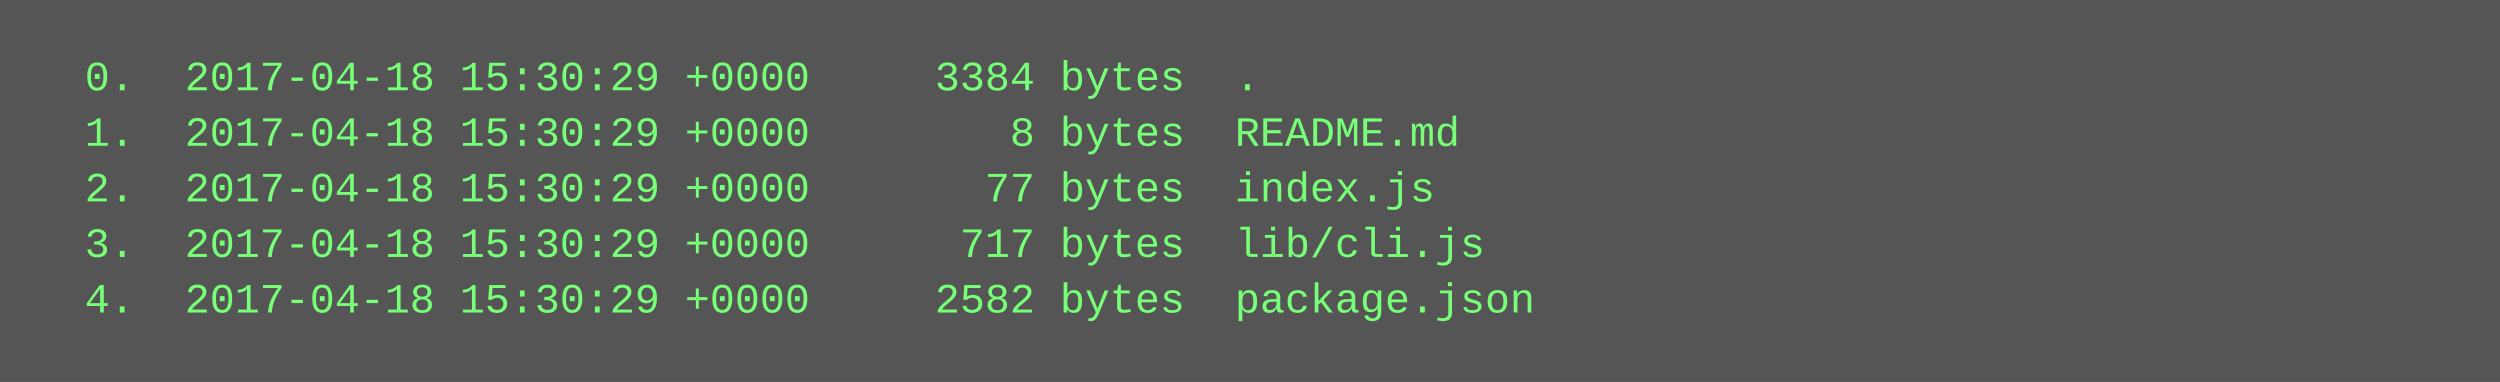
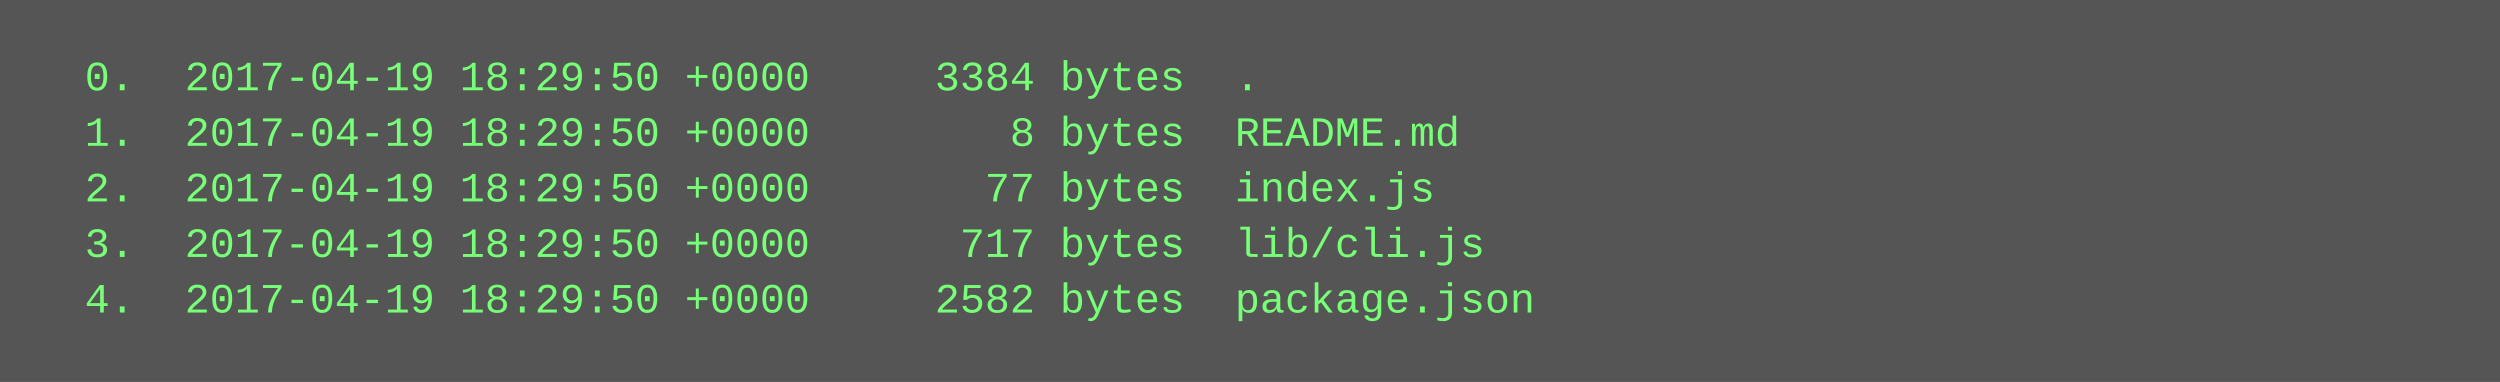
<svg xmlns="http://www.w3.org/2000/svg" height="110" width="720">
  <rect height="110" fill="#555" width="720" />
  <text fill="#7f7" font-family="Courier New" font-size="12" xml:space="preserve">
-     <tspan x="10" y="26">  0.  2017-04-18 15:30:29 +0000     3384 bytes  .</tspan>
-     <tspan x="10" y="42">  1.  2017-04-18 15:30:29 +0000        8 bytes  README.md</tspan>
-     <tspan x="10" y="58">  2.  2017-04-18 15:30:29 +0000       77 bytes  index.js</tspan>
-     <tspan x="10" y="74">  3.  2017-04-18 15:30:29 +0000      717 bytes  lib/cli.js</tspan>
-     <tspan x="10" y="90">  4.  2017-04-18 15:30:29 +0000     2582 bytes  package.json</tspan>
+     <tspan x="10" y="26">  0.  2017-04-19 18:29:50 +0000     3384 bytes  .</tspan>
+     <tspan x="10" y="42">  1.  2017-04-19 18:29:50 +0000        8 bytes  README.md</tspan>
+     <tspan x="10" y="58">  2.  2017-04-19 18:29:50 +0000       77 bytes  index.js</tspan>
+     <tspan x="10" y="74">  3.  2017-04-19 18:29:50 +0000      717 bytes  lib/cli.js</tspan>
+     <tspan x="10" y="90">  4.  2017-04-19 18:29:50 +0000     2582 bytes  package.json</tspan>
  </text>
</svg>
